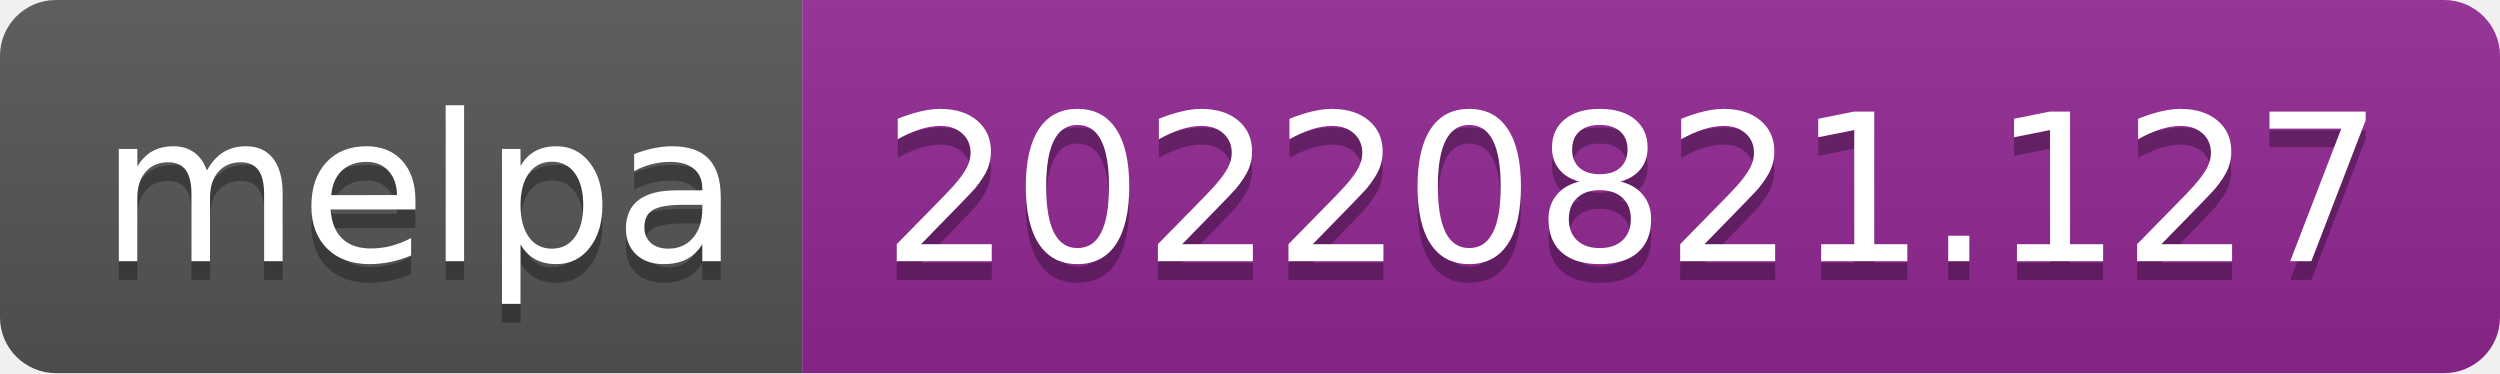
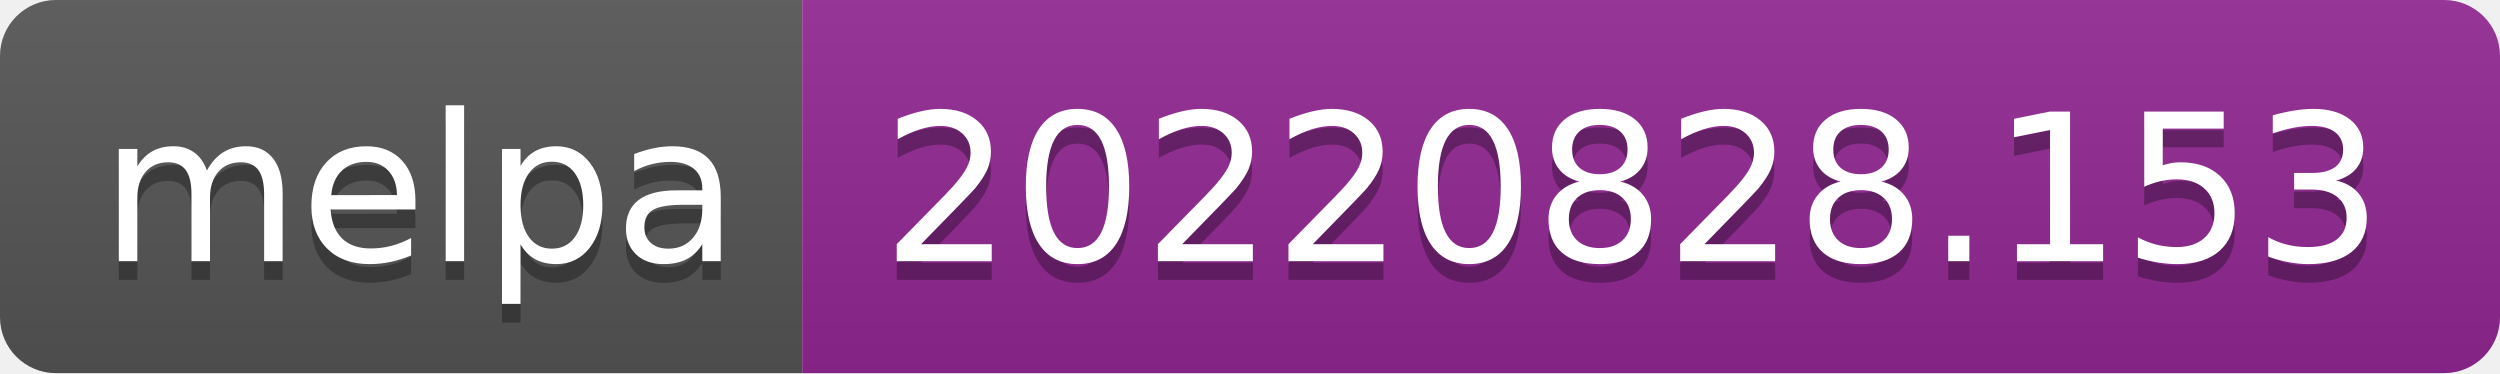
- <svg xmlns="http://www.w3.org/2000/svg" width="134" height="20" role="img" aria-label="melpa: 20220821.127">
+ <svg xmlns="http://www.w3.org/2000/svg" width="134" height="20" role="img" aria-label="melpa: 20220828.153">
  <linearGradient id="s" x2="0" y2="100%">
    <stop offset="0" stop-color="#bbb" stop-opacity=".1" />
    <stop offset="1" stop-opacity=".1" />
  </linearGradient>
  <clipPath id="r">
    <rect width="134" height="20" rx="3" fill="#fff" />
  </clipPath>
  <g clip-path="url(#r)">
    <rect width="43" height="20" fill="#555" />
    <rect x="43" width="91" height="20" fill="#922793" />
    <rect width="134" height="20" fill="url(#s)" />
  </g>
  <g fill="#fff" text-anchor="middle" font-family="Verdana,Geneva,DejaVu Sans,sans-serif" text-rendering="geometricPrecision" font-size="110">
    <text aria-hidden="true" x="225" y="150" fill="#010101" fill-opacity=".3" transform="scale(.1)" textLength="330">melpa</text>
    <text x="225" y="140" transform="scale(.1)" fill="#fff" textLength="330">melpa</text>
-     <text aria-hidden="true" x="875" y="150" fill="#010101" fill-opacity=".3" transform="scale(.1)" textLength="810">20220821.127</text>
-     <text x="875" y="140" transform="scale(.1)" fill="#fff" textLength="810">20220821.127</text>
+     <text aria-hidden="true" x="875" y="150" fill="#010101" fill-opacity=".3" transform="scale(.1)" textLength="810">20220828.153</text>
+     <text x="875" y="140" transform="scale(.1)" fill="#fff" textLength="810">20220828.153</text>
  </g>
</svg>
